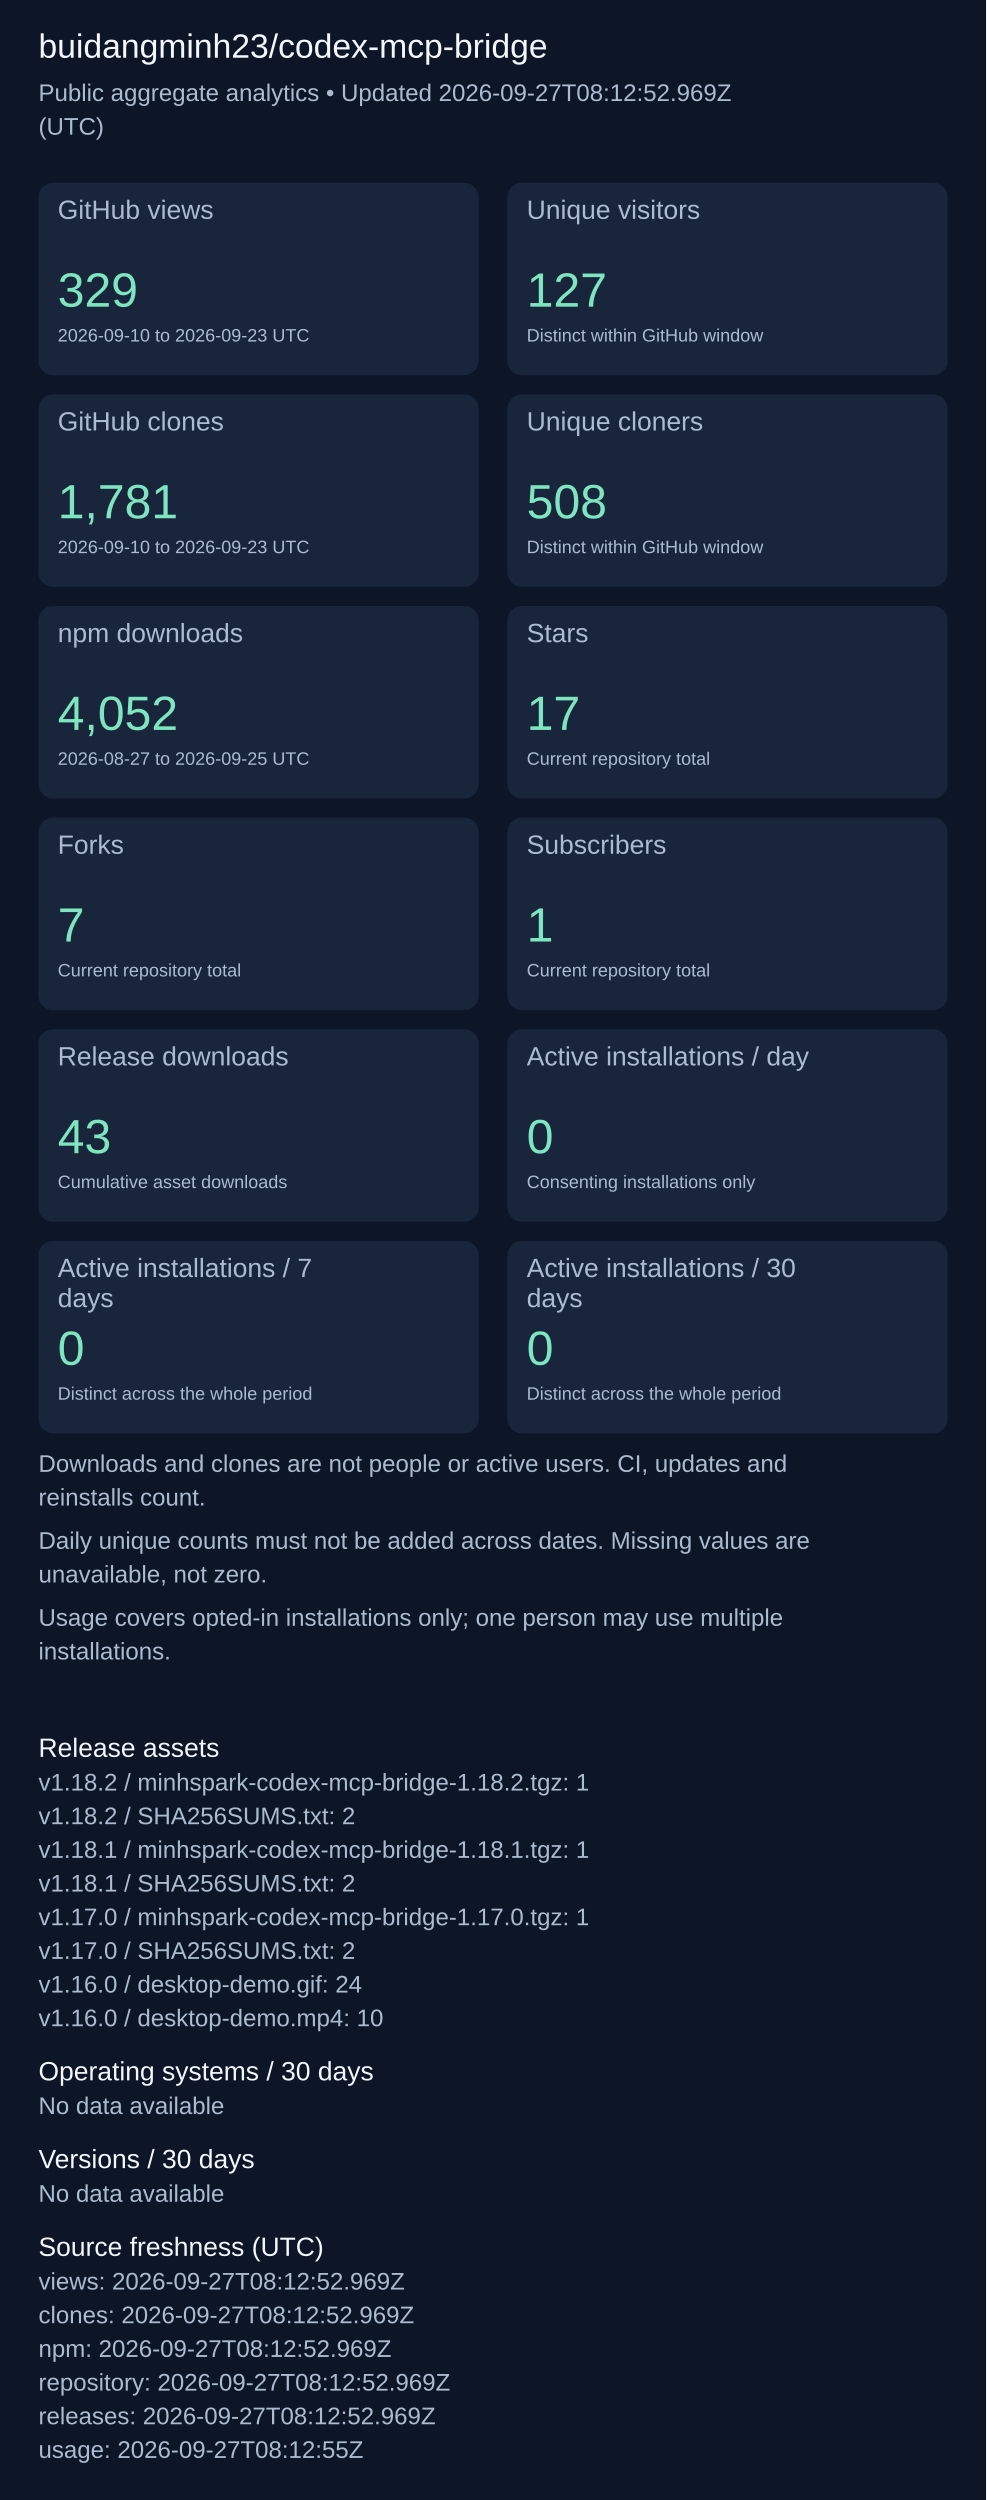
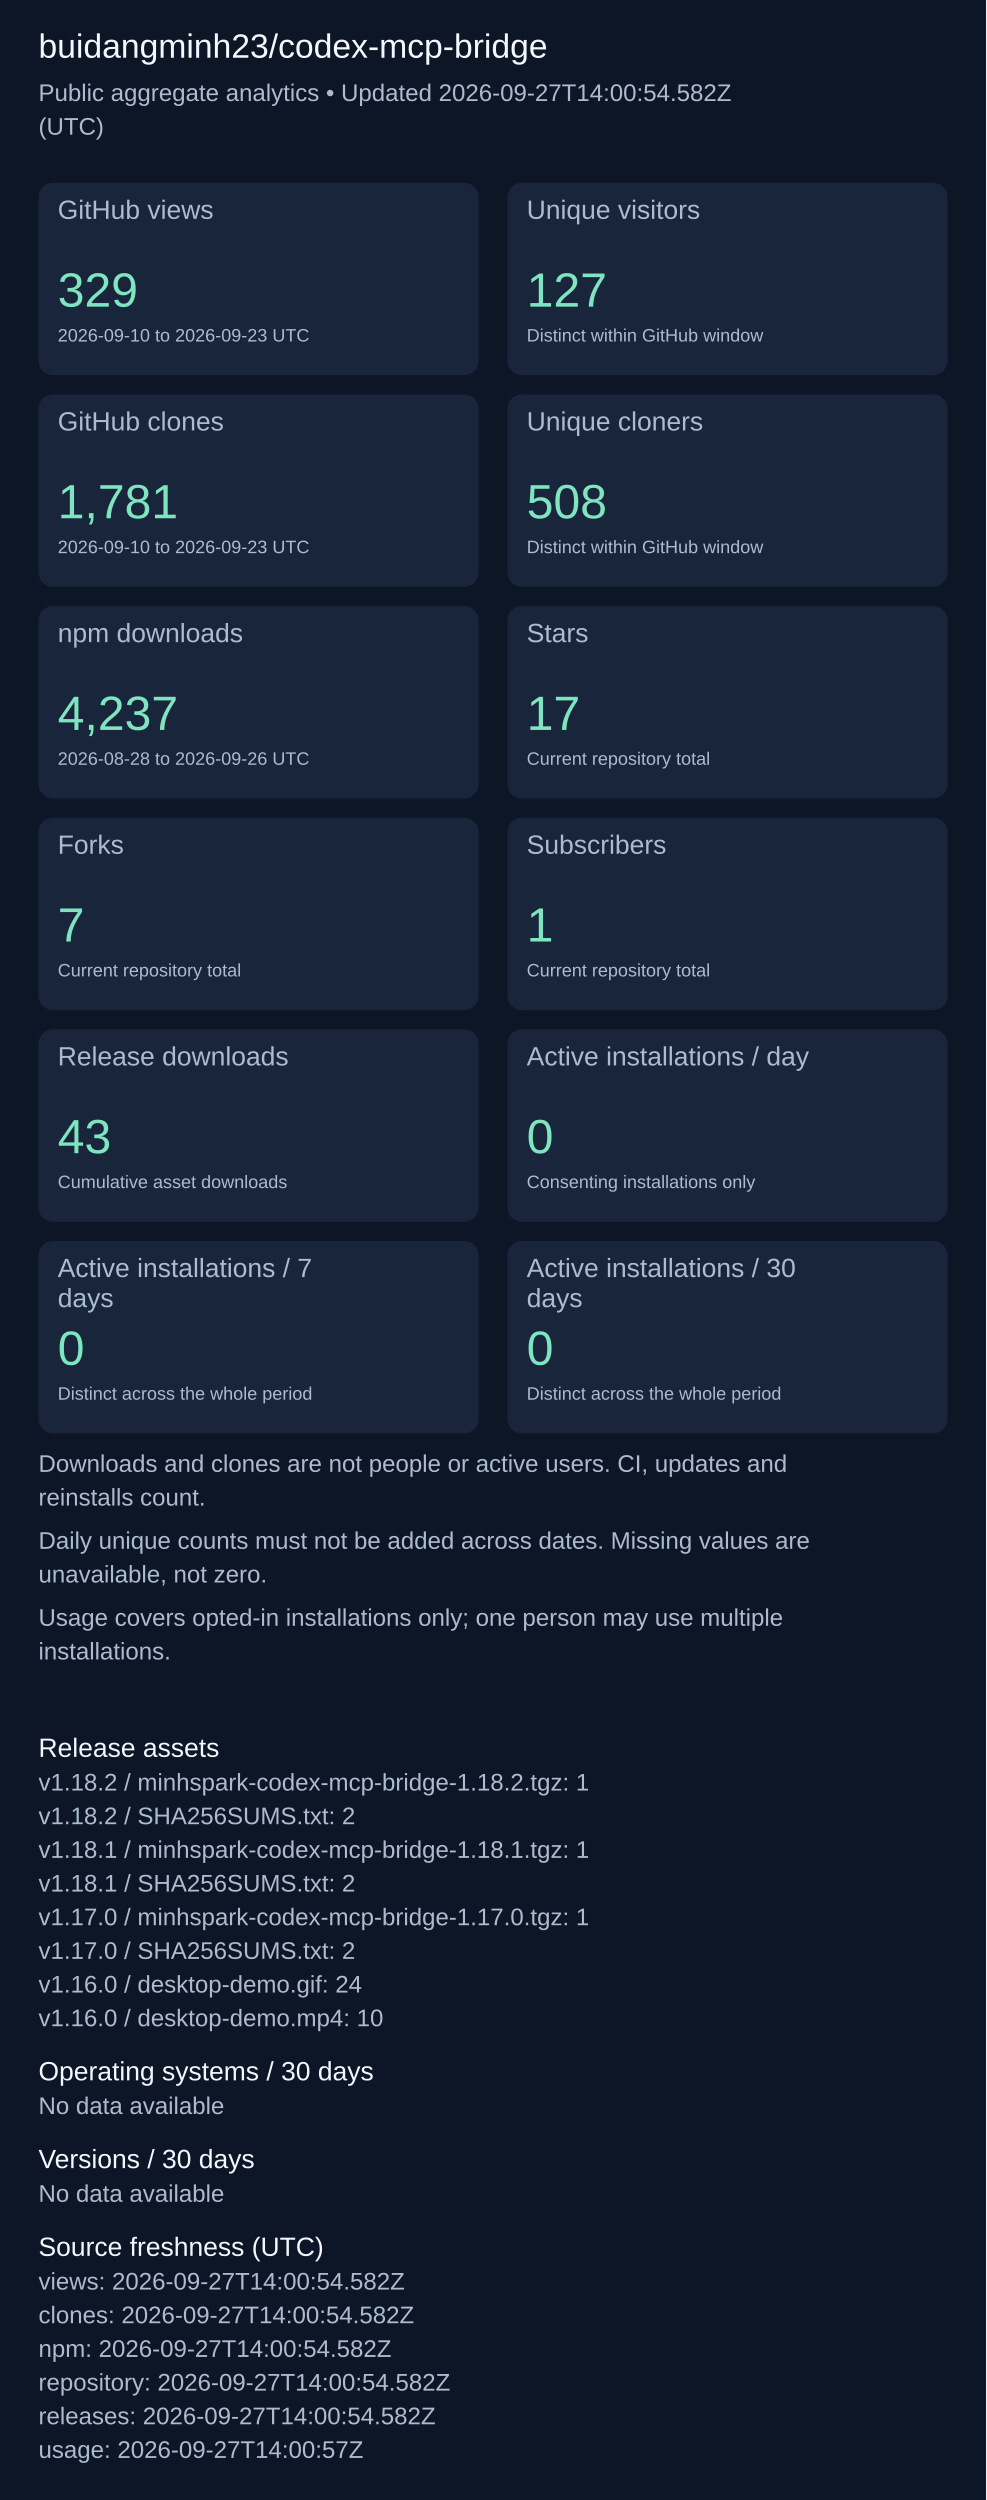
<svg xmlns="http://www.w3.org/2000/svg" width="820" height="2079" viewBox="0 0 820 2079" role="img" aria-label="Repository aggregate analytics">
  <rect width="100%" height="100%" fill="#0d1626" />
  <g font-family="Arial, sans-serif">
    <text x="32" y="48" font-size="28" fill="#f4f7fd">buidangminh23/codex-mcp-bridge</text>
-     <text x="32" y="84" font-size="20" fill="#acbcd0">Public aggregate analytics • Updated 2026-09-27T08:12:52.969Z</text>
+     <text x="32" y="84" font-size="20" fill="#acbcd0">Public aggregate analytics • Updated 2026-09-27T14:00:54.582Z</text>
    <text x="32" y="112" font-size="20" fill="#acbcd0">(UTC)</text>
    <rect x="32" y="152" width="366" height="160" rx="12" fill="#18253b" />
    <text x="48" y="182" font-size="22" fill="#acbcd0">GitHub views</text>
    <text x="48" y="255" font-size="40" fill="#7ee5c0">329</text>
    <text x="48" y="284" font-size="15" fill="#acbcd0">2026-09-10 to 2026-09-23 UTC</text>
    <rect x="422" y="152" width="366" height="160" rx="12" fill="#18253b" />
    <text x="438" y="182" font-size="22" fill="#acbcd0">Unique visitors</text>
    <text x="438" y="255" font-size="40" fill="#7ee5c0">127</text>
    <text x="438" y="284" font-size="15" fill="#acbcd0">Distinct within GitHub window</text>
    <rect x="32" y="328" width="366" height="160" rx="12" fill="#18253b" />
    <text x="48" y="358" font-size="22" fill="#acbcd0">GitHub clones</text>
    <text x="48" y="431" font-size="40" fill="#7ee5c0">1,781</text>
    <text x="48" y="460" font-size="15" fill="#acbcd0">2026-09-10 to 2026-09-23 UTC</text>
    <rect x="422" y="328" width="366" height="160" rx="12" fill="#18253b" />
    <text x="438" y="358" font-size="22" fill="#acbcd0">Unique cloners</text>
    <text x="438" y="431" font-size="40" fill="#7ee5c0">508</text>
    <text x="438" y="460" font-size="15" fill="#acbcd0">Distinct within GitHub window</text>
    <rect x="32" y="504" width="366" height="160" rx="12" fill="#18253b" />
    <text x="48" y="534" font-size="22" fill="#acbcd0">npm downloads</text>
-     <text x="48" y="607" font-size="40" fill="#7ee5c0">4,052</text>
-     <text x="48" y="636" font-size="15" fill="#acbcd0">2026-08-27 to 2026-09-25 UTC</text>
+     <text x="48" y="607" font-size="40" fill="#7ee5c0">4,237</text>
+     <text x="48" y="636" font-size="15" fill="#acbcd0">2026-08-28 to 2026-09-26 UTC</text>
    <rect x="422" y="504" width="366" height="160" rx="12" fill="#18253b" />
    <text x="438" y="534" font-size="22" fill="#acbcd0">Stars</text>
    <text x="438" y="607" font-size="40" fill="#7ee5c0">17</text>
    <text x="438" y="636" font-size="15" fill="#acbcd0">Current repository total</text>
    <rect x="32" y="680" width="366" height="160" rx="12" fill="#18253b" />
    <text x="48" y="710" font-size="22" fill="#acbcd0">Forks</text>
    <text x="48" y="783" font-size="40" fill="#7ee5c0">7</text>
    <text x="48" y="812" font-size="15" fill="#acbcd0">Current repository total</text>
    <rect x="422" y="680" width="366" height="160" rx="12" fill="#18253b" />
    <text x="438" y="710" font-size="22" fill="#acbcd0">Subscribers</text>
    <text x="438" y="783" font-size="40" fill="#7ee5c0">1</text>
    <text x="438" y="812" font-size="15" fill="#acbcd0">Current repository total</text>
    <rect x="32" y="856" width="366" height="160" rx="12" fill="#18253b" />
    <text x="48" y="886" font-size="22" fill="#acbcd0">Release downloads</text>
    <text x="48" y="959" font-size="40" fill="#7ee5c0">43</text>
    <text x="48" y="988" font-size="15" fill="#acbcd0">Cumulative asset downloads</text>
    <rect x="422" y="856" width="366" height="160" rx="12" fill="#18253b" />
    <text x="438" y="886" font-size="22" fill="#acbcd0">Active installations / day</text>
    <text x="438" y="959" font-size="40" fill="#7ee5c0">0</text>
    <text x="438" y="988" font-size="15" fill="#acbcd0">Consenting installations only</text>
    <rect x="32" y="1032" width="366" height="160" rx="12" fill="#18253b" />
    <text x="48" y="1062" font-size="22" fill="#acbcd0">Active installations / 7</text>
    <text x="48" y="1087" font-size="22" fill="#acbcd0">days</text>
    <text x="48" y="1135" font-size="40" fill="#7ee5c0">0</text>
    <text x="48" y="1164" font-size="15" fill="#acbcd0">Distinct across the whole period</text>
    <rect x="422" y="1032" width="366" height="160" rx="12" fill="#18253b" />
    <text x="438" y="1062" font-size="22" fill="#acbcd0">Active installations / 30</text>
    <text x="438" y="1087" font-size="22" fill="#acbcd0">days</text>
    <text x="438" y="1135" font-size="40" fill="#7ee5c0">0</text>
    <text x="438" y="1164" font-size="15" fill="#acbcd0">Distinct across the whole period</text>
    <text x="32" y="1224" font-size="20" fill="#acbcd0">Downloads and clones are not people or active users. CI, updates and</text>
    <text x="32" y="1252" font-size="20" fill="#acbcd0">reinstalls count.</text>
    <text x="32" y="1288" font-size="20" fill="#acbcd0">Daily unique counts must not be added across dates. Missing values are</text>
    <text x="32" y="1316" font-size="20" fill="#acbcd0">unavailable, not zero.</text>
    <text x="32" y="1352" font-size="20" fill="#acbcd0">Usage covers opted-in installations only; one person may use multiple</text>
    <text x="32" y="1380" font-size="20" fill="#acbcd0">installations.</text>
    <text x="32" y="1461" font-size="22" fill="#f4f7fd">Release assets</text>
    <text x="32" y="1489" font-size="20" fill="#acbcd0">v1.18.2 / minhspark-codex-mcp-bridge-1.18.2.tgz: 1</text>
    <text x="32" y="1517" font-size="20" fill="#acbcd0">v1.18.2 / SHA256SUMS.txt: 2</text>
    <text x="32" y="1545" font-size="20" fill="#acbcd0">v1.18.1 / minhspark-codex-mcp-bridge-1.18.1.tgz: 1</text>
    <text x="32" y="1573" font-size="20" fill="#acbcd0">v1.18.1 / SHA256SUMS.txt: 2</text>
    <text x="32" y="1601" font-size="20" fill="#acbcd0">v1.17.0 / minhspark-codex-mcp-bridge-1.17.0.tgz: 1</text>
    <text x="32" y="1629" font-size="20" fill="#acbcd0">v1.17.0 / SHA256SUMS.txt: 2</text>
    <text x="32" y="1657" font-size="20" fill="#acbcd0">v1.16.0 / desktop-demo.gif: 24</text>
    <text x="32" y="1685" font-size="20" fill="#acbcd0">v1.16.0 / desktop-demo.mp4: 10</text>
    <text x="32" y="1730" font-size="22" fill="#f4f7fd">Operating systems / 30 days</text>
    <text x="32" y="1758" font-size="20" fill="#acbcd0">No data available</text>
    <text x="32" y="1803" font-size="22" fill="#f4f7fd">Versions / 30 days</text>
    <text x="32" y="1831" font-size="20" fill="#acbcd0">No data available</text>
    <text x="32" y="1876" font-size="22" fill="#f4f7fd">Source freshness (UTC)</text>
-     <text x="32" y="1904" font-size="20" fill="#acbcd0">views: 2026-09-27T08:12:52.969Z</text>
-     <text x="32" y="1932" font-size="20" fill="#acbcd0">clones: 2026-09-27T08:12:52.969Z</text>
-     <text x="32" y="1960" font-size="20" fill="#acbcd0">npm: 2026-09-27T08:12:52.969Z</text>
-     <text x="32" y="1988" font-size="20" fill="#acbcd0">repository: 2026-09-27T08:12:52.969Z</text>
-     <text x="32" y="2016" font-size="20" fill="#acbcd0">releases: 2026-09-27T08:12:52.969Z</text>
-     <text x="32" y="2044" font-size="20" fill="#acbcd0">usage: 2026-09-27T08:12:55Z</text>
+     <text x="32" y="1904" font-size="20" fill="#acbcd0">views: 2026-09-27T14:00:54.582Z</text>
+     <text x="32" y="1932" font-size="20" fill="#acbcd0">clones: 2026-09-27T14:00:54.582Z</text>
+     <text x="32" y="1960" font-size="20" fill="#acbcd0">npm: 2026-09-27T14:00:54.582Z</text>
+     <text x="32" y="1988" font-size="20" fill="#acbcd0">repository: 2026-09-27T14:00:54.582Z</text>
+     <text x="32" y="2016" font-size="20" fill="#acbcd0">releases: 2026-09-27T14:00:54.582Z</text>
+     <text x="32" y="2044" font-size="20" fill="#acbcd0">usage: 2026-09-27T14:00:57Z</text>
  </g>
</svg>
